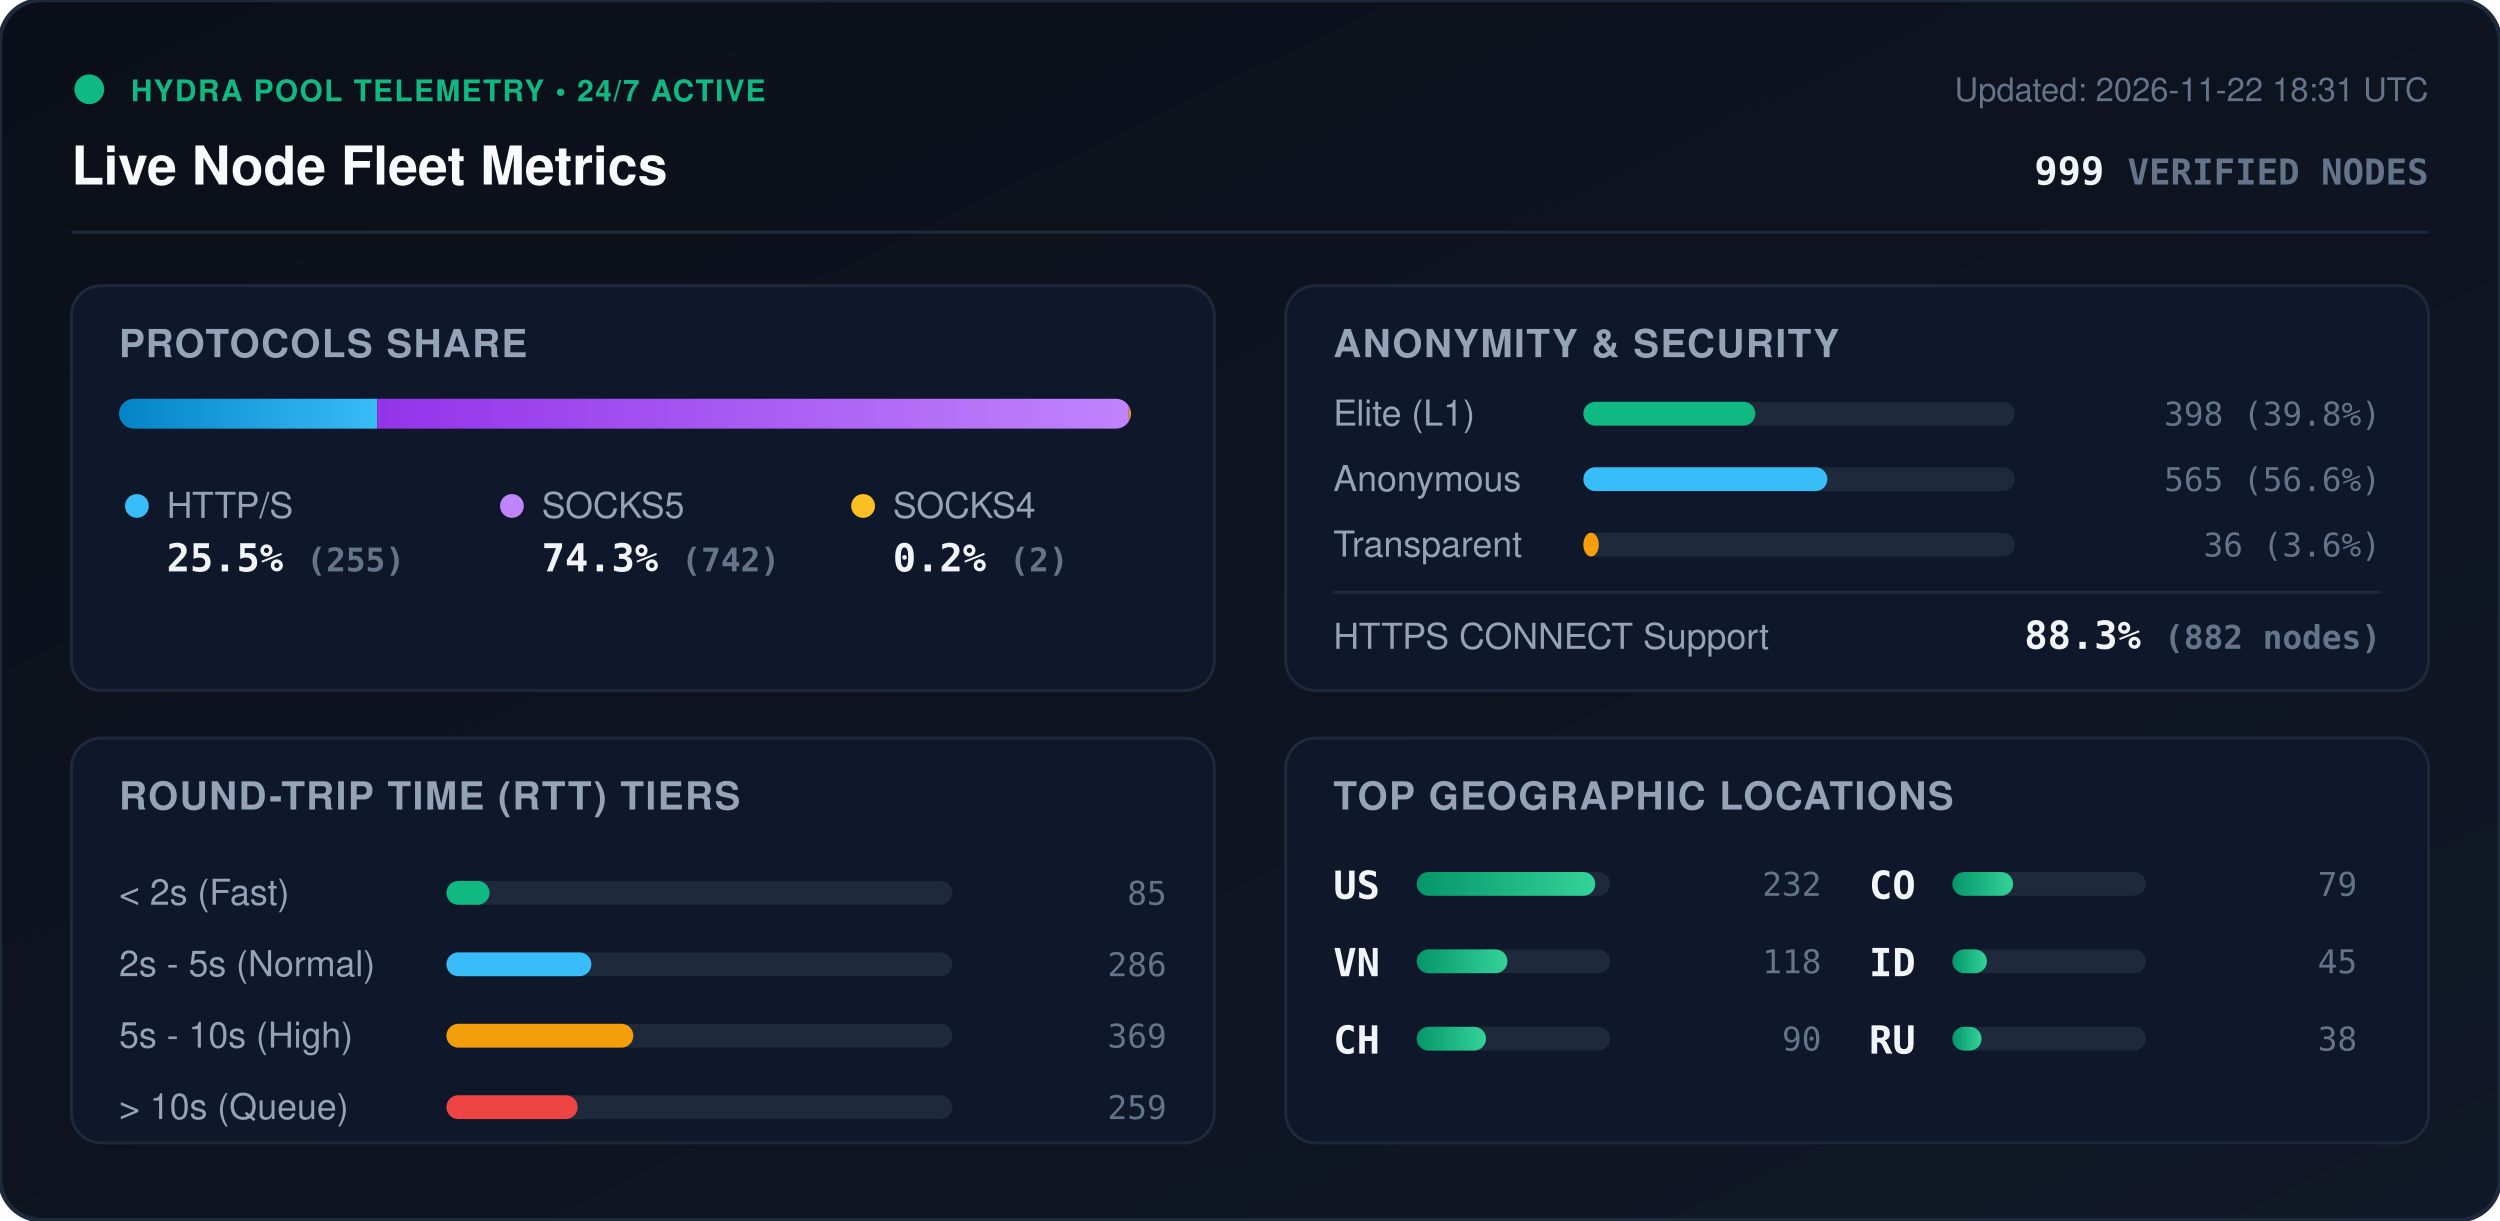
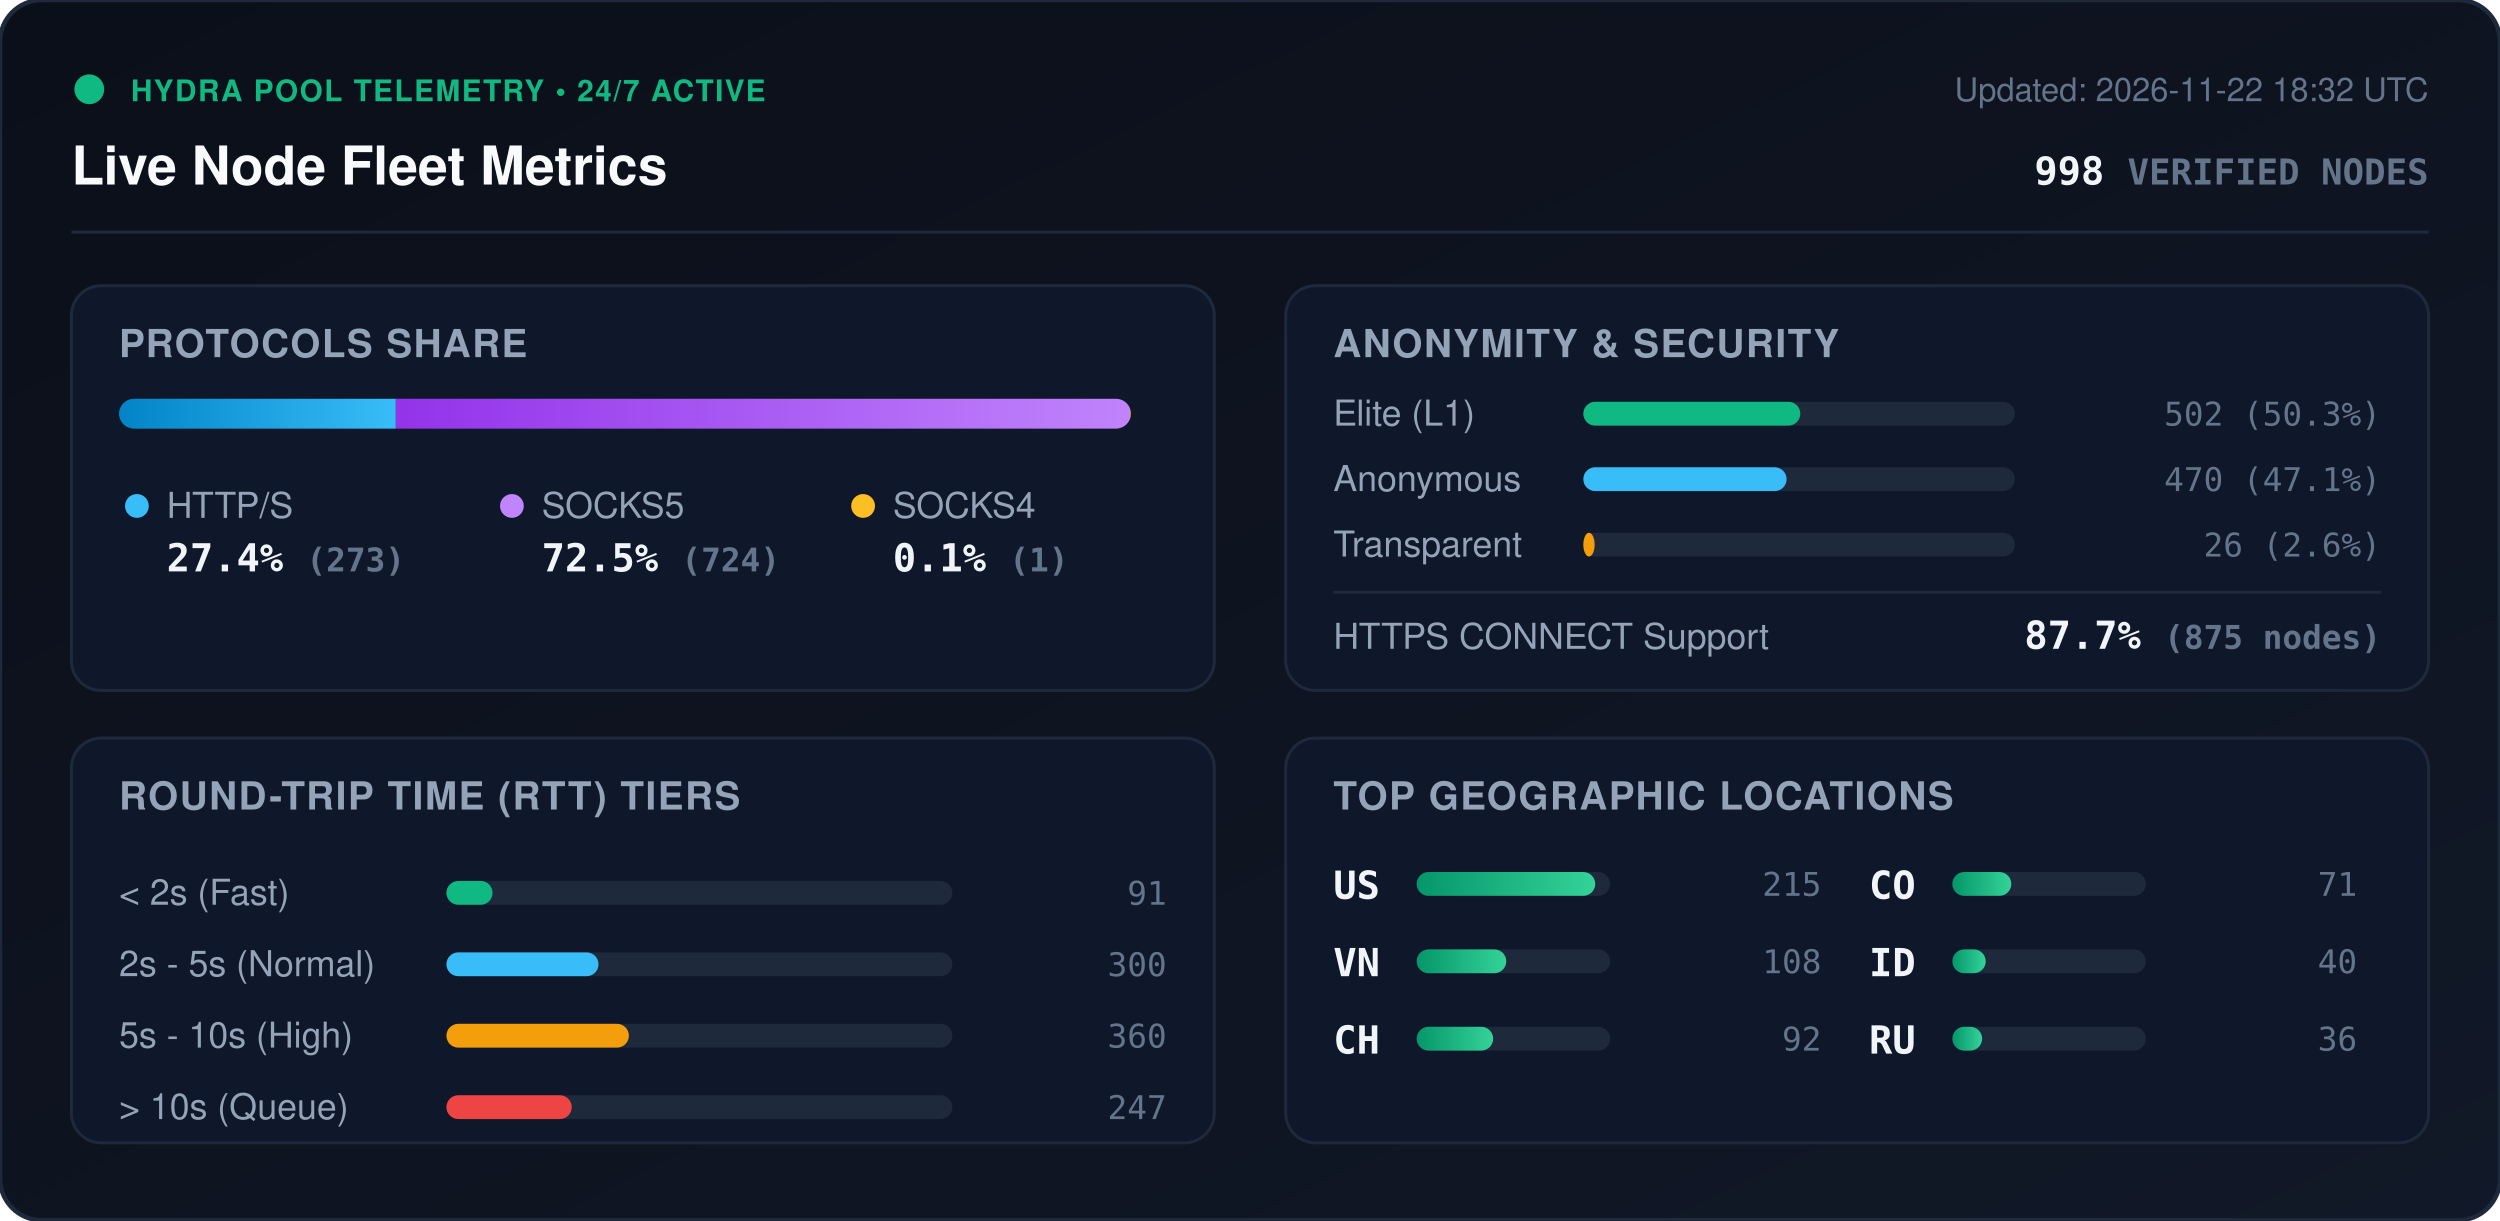
<svg xmlns="http://www.w3.org/2000/svg" viewBox="0 0 840 410" width="840" height="410" style="max-width: 100%; height: auto;">
  <defs>
    <linearGradient id="bg" x1="0%" y1="0%" x2="100%" y2="100%">
      <stop offset="0%" stop-color="#0b0f19" />
      <stop offset="100%" stop-color="#111827" />
    </linearGradient>
    <linearGradient id="bar-http" x1="0%" y1="0%" x2="100%" y2="0%">
      <stop offset="0%" stop-color="#0284c7" />
      <stop offset="100%" stop-color="#38bdf8" />
    </linearGradient>
    <linearGradient id="bar-socks5" x1="0%" y1="0%" x2="100%" y2="0%">
      <stop offset="0%" stop-color="#9333ea" />
      <stop offset="100%" stop-color="#c084fc" />
    </linearGradient>
    <linearGradient id="bar-socks4" x1="0%" y1="0%" x2="100%" y2="0%">
      <stop offset="0%" stop-color="#d97706" />
      <stop offset="100%" stop-color="#fbbf24" />
    </linearGradient>
    <linearGradient id="bar-green" x1="0%" y1="0%" x2="100%" y2="0%">
      <stop offset="0%" stop-color="#059669" />
      <stop offset="100%" stop-color="#34d399" />
    </linearGradient>
    <clipPath id="prog-track-clip">
      <rect width="340.0" height="10" rx="5" />
    </clipPath>
    <style>
      .title { font: 700 18px -apple-system, BlinkMacSystemFont, 'Segoe UI', Helvetica, Arial, sans-serif; fill: #f8fafc; }
      .sub { font: 500 11px -apple-system, BlinkMacSystemFont, 'Segoe UI', Helvetica, Arial, sans-serif; fill: #64748b; }
      .section-hdr { font: 600 13px -apple-system, BlinkMacSystemFont, 'Segoe UI', Helvetica, Arial, sans-serif; fill: #94a3b8; letter-spacing: 0.5px; }
      .metric-val { font: 700 13px -apple-system, BlinkMacSystemFont, 'Segoe UI', Helvetica, Arial, sans-serif; fill: #f1f5f9; }
      .metric-lbl { font: 500 12px -apple-system, BlinkMacSystemFont, 'Segoe UI', Helvetica, Arial, sans-serif; fill: #94a3b8; }
      .badge-txt { font: 700 10px -apple-system, BlinkMacSystemFont, 'Segoe UI', Helvetica, Arial, sans-serif; fill: #10b981; letter-spacing: 0.5px; }
      .mono { font-family: ui-monospace, SFMono-Regular, Menlo, Monaco, Consolas, monospace; }
      .pulse { animation: beacon 2s infinite ease-in-out; }
      @keyframes beacon { 0%, 100% { opacity: 1; } 50% { opacity: 0.35; } }
    </style>
  </defs>
  <rect width="840" height="410" rx="14" fill="url(#bg)" stroke="#1e293b" stroke-width="1.5" />
  <g transform="translate(24, 24)">
    <circle cx="6" cy="6" r="5" fill="#10b981" class="pulse" />
    <text x="20" y="10" class="badge-txt">HYDRA POOL TELEMETRY • 24/7 ACTIVE</text>
    <text x="0" y="38" class="title">Live Node Fleet Metrics</text>
-     <text x="792" y="10" text-anchor="end" class="sub">Updated: 2026-11-22 18:31 UTC</text>
-     <text x="792" y="38" text-anchor="end" class="metric-val mono" fill="#38bdf8">999 <tspan font-size="12" fill="#64748b">VERIFIED NODES</tspan>
+     <text x="792" y="10" text-anchor="end" class="sub">Updated: 2026-11-22 18:32 UTC</text>
+     <text x="792" y="38" text-anchor="end" class="metric-val mono" fill="#38bdf8">998 <tspan font-size="12" fill="#64748b">VERIFIED NODES</tspan>
    </text>
  </g>
  <line x1="24" y1="78" x2="816" y2="78" stroke="#1e293b" stroke-width="1" />
  <g transform="translate(24, 96)">
    <rect width="384" height="136" rx="10" fill="#0f172a" stroke="#1e293b" />
    <text x="16" y="24" class="section-hdr">PROTOCOLS SHARE</text>
    <g transform="translate(16, 38)">
      <rect width="340.0" height="10" rx="5" fill="#1e293b" />
      <g clip-path="url(#prog-track-clip)">
-         <rect x="0" width="86.8" height="10" fill="url(#bar-http)" />
-         <rect x="86.8" width="252.5" height="10" fill="url(#bar-socks5)" />
-         <rect x="339.3" width="0.7" height="10" fill="url(#bar-socks4)" />
+         <rect x="0" width="93.0" height="10" fill="url(#bar-http)" />
+         <rect x="93.0" width="246.7" height="10" fill="url(#bar-socks5)" />
+         <rect x="339.7" width="0.3" height="10" fill="url(#bar-socks4)" />
      </g>
    </g>
    <g transform="translate(16, 68)">
      <circle cx="6" cy="6" r="4" fill="#38bdf8" />
      <text x="16" y="10" class="metric-lbl">HTTP/S</text>
-       <text x="16" y="28" class="metric-val mono">25.5% <tspan font-size="11" fill="#64748b">(255)</tspan>
+       <text x="16" y="28" class="metric-val mono">27.4% <tspan font-size="11" fill="#64748b">(273)</tspan>
      </text>
      <circle cx="132" cy="6" r="4" fill="#c084fc" />
      <text x="142" y="10" class="metric-lbl">SOCKS5</text>
-       <text x="142" y="28" class="metric-val mono">74.3% <tspan font-size="11" fill="#64748b">(742)</tspan>
+       <text x="142" y="28" class="metric-val mono">72.5% <tspan font-size="11" fill="#64748b">(724)</tspan>
      </text>
      <circle cx="250" cy="6" r="4" fill="#fbbf24" />
      <text x="260" y="10" class="metric-lbl">SOCKS4</text>
-       <text x="260" y="28" class="metric-val mono">0.2% <tspan font-size="11" fill="#64748b">(2)</tspan>
+       <text x="260" y="28" class="metric-val mono">0.1% <tspan font-size="11" fill="#64748b">(1)</tspan>
      </text>
    </g>
  </g>
  <g transform="translate(432, 96)">
    <rect width="384" height="136" rx="10" fill="#0f172a" stroke="#1e293b" />
    <text x="16" y="24" class="section-hdr">ANONYMITY &amp; SECURITY</text>
    <text x="16" y="47" class="metric-lbl">Elite (L1)</text>
    <rect x="100" y="39" width="145.0" height="8" rx="4" fill="#1e293b" />
-     <rect x="100" y="39" width="57.8" height="8" rx="4" fill="#10b981" />
-     <text x="368" y="47" text-anchor="end" class="mono sub" fill="#e2e8f0">398 (39.8%)</text>
+     <rect x="100" y="39" width="72.9" height="8" rx="4" fill="#10b981" />
+     <text x="368" y="47" text-anchor="end" class="mono sub" fill="#e2e8f0">502 (50.3%)</text>
    <text x="16" y="69" class="metric-lbl">Anonymous</text>
    <rect x="100" y="61" width="145.0" height="8" rx="4" fill="#1e293b" />
-     <rect x="100" y="61" width="82.0" height="8" rx="4" fill="#38bdf8" />
-     <text x="368" y="69" text-anchor="end" class="mono sub" fill="#e2e8f0">565 (56.6%)</text>
+     <rect x="100" y="61" width="68.3" height="8" rx="4" fill="#38bdf8" />
+     <text x="368" y="69" text-anchor="end" class="mono sub" fill="#e2e8f0">470 (47.1%)</text>
    <text x="16" y="91" class="metric-lbl">Transparent</text>
    <rect x="100" y="83" width="145.0" height="8" rx="4" fill="#1e293b" />
-     <rect x="100" y="83" width="5.2" height="8" rx="4" fill="#f59e0b" />
-     <text x="368" y="91" text-anchor="end" class="mono sub" fill="#e2e8f0">36 (3.6%)</text>
+     <rect x="100" y="83" width="3.8" height="8" rx="4" fill="#f59e0b" />
+     <text x="368" y="91" text-anchor="end" class="mono sub" fill="#e2e8f0">26 (2.6%)</text>
    <line x1="16" y1="103" x2="368" y2="103" stroke="#1e293b" stroke-width="1" />
    <text x="16" y="122" class="metric-lbl">HTTPS CONNECT Support</text>
-     <text x="368" y="122" text-anchor="end" class="metric-val mono" fill="#34d399">88.3% <tspan font-size="11" fill="#64748b">(882 nodes)</tspan>
+     <text x="368" y="122" text-anchor="end" class="metric-val mono" fill="#34d399">87.7% <tspan font-size="11" fill="#64748b">(875 nodes)</tspan>
    </text>
  </g>
  <g transform="translate(24, 248)">
    <rect width="384" height="136" rx="10" fill="#0f172a" stroke="#1e293b" />
    <text x="16" y="24" class="section-hdr">ROUND-TRIP TIME (RTT) TIERS</text>
    <g transform="translate(16, 42)">
      <text x="0" y="14" class="metric-lbl">&lt; 2s (Fast)</text>
      <rect x="110" y="6" width="170" height="8" rx="4" fill="#1e293b" />
-       <rect x="110" y="6" width="14.5" height="8" rx="4" fill="#10b981" />
-       <text x="352" y="14" text-anchor="end" class="mono sub">85</text>
+       <rect x="110" y="6" width="15.5" height="8" rx="4" fill="#10b981" />
+       <text x="352" y="14" text-anchor="end" class="mono sub">91</text>
      <text x="0" y="38" class="metric-lbl">2s - 5s (Normal)</text>
      <rect x="110" y="30" width="170" height="8" rx="4" fill="#1e293b" />
-       <rect x="110" y="30" width="48.7" height="8" rx="4" fill="#38bdf8" />
-       <text x="352" y="38" text-anchor="end" class="mono sub">286</text>
+       <rect x="110" y="30" width="51.1" height="8" rx="4" fill="#38bdf8" />
+       <text x="352" y="38" text-anchor="end" class="mono sub">300</text>
      <text x="0" y="62" class="metric-lbl">5s - 10s (High)</text>
      <rect x="110" y="54" width="170" height="8" rx="4" fill="#1e293b" />
-       <rect x="110" y="54" width="62.8" height="8" rx="4" fill="#f59e0b" />
-       <text x="352" y="62" text-anchor="end" class="mono sub">369</text>
+       <rect x="110" y="54" width="61.3" height="8" rx="4" fill="#f59e0b" />
+       <text x="352" y="62" text-anchor="end" class="mono sub">360</text>
      <text x="0" y="86" class="metric-lbl">&gt; 10s (Queue)</text>
      <rect x="110" y="78" width="170" height="8" rx="4" fill="#1e293b" />
-       <rect x="110" y="78" width="44.1" height="8" rx="4" fill="#ef4444" />
-       <text x="352" y="86" text-anchor="end" class="mono sub">259</text>
+       <rect x="110" y="78" width="42.1" height="8" rx="4" fill="#ef4444" />
+       <text x="352" y="86" text-anchor="end" class="mono sub">247</text>
    </g>
  </g>
  <g transform="translate(432, 248)">
    <rect width="384" height="136" rx="10" fill="#0f172a" stroke="#1e293b" />
    <text x="16" y="24" class="section-hdr">TOP GEOGRAPHIC LOCATIONS</text>
    <g transform="translate(16, 42)">
      <g transform="translate(0, 0)">
        <text x="0" y="12" class="mono metric-val" font-size="12">US</text>
        <rect x="28" y="3" width="65" height="8" rx="4" fill="#1e293b" />
        <rect x="28" y="3" width="60.0" height="8" rx="4" fill="url(#bar-green)" />
-         <text x="164" y="11" text-anchor="end" class="mono sub">232</text>
+         <text x="164" y="11" text-anchor="end" class="mono sub">215</text>
      </g>
      <g transform="translate(0, 26)">
        <text x="0" y="12" class="mono metric-val" font-size="12">VN</text>
        <rect x="28" y="3" width="65" height="8" rx="4" fill="#1e293b" />
-         <rect x="28" y="3" width="30.5" height="8" rx="4" fill="url(#bar-green)" />
-         <text x="164" y="11" text-anchor="end" class="mono sub">118</text>
+         <rect x="28" y="3" width="30.1" height="8" rx="4" fill="url(#bar-green)" />
+         <text x="164" y="11" text-anchor="end" class="mono sub">108</text>
      </g>
      <g transform="translate(0, 52)">
        <text x="0" y="12" class="mono metric-val" font-size="12">CH</text>
        <rect x="28" y="3" width="65" height="8" rx="4" fill="#1e293b" />
-         <rect x="28" y="3" width="23.3" height="8" rx="4" fill="url(#bar-green)" />
-         <text x="164" y="11" text-anchor="end" class="mono sub">90</text>
+         <rect x="28" y="3" width="25.7" height="8" rx="4" fill="url(#bar-green)" />
+         <text x="164" y="11" text-anchor="end" class="mono sub">92</text>
      </g>
      <g transform="translate(180, 0)">
        <text x="0" y="12" class="mono metric-val" font-size="12">CO</text>
        <rect x="28" y="3" width="65" height="8" rx="4" fill="#1e293b" />
-         <rect x="28" y="3" width="20.4" height="8" rx="4" fill="url(#bar-green)" />
-         <text x="164" y="11" text-anchor="end" class="mono sub">79</text>
+         <rect x="28" y="3" width="19.8" height="8" rx="4" fill="url(#bar-green)" />
+         <text x="164" y="11" text-anchor="end" class="mono sub">71</text>
      </g>
      <g transform="translate(180, 26)">
        <text x="0" y="12" class="mono metric-val" font-size="12">ID</text>
        <rect x="28" y="3" width="65" height="8" rx="4" fill="#1e293b" />
-         <rect x="28" y="3" width="11.6" height="8" rx="4" fill="url(#bar-green)" />
-         <text x="164" y="11" text-anchor="end" class="mono sub">45</text>
+         <rect x="28" y="3" width="11.2" height="8" rx="4" fill="url(#bar-green)" />
+         <text x="164" y="11" text-anchor="end" class="mono sub">40</text>
      </g>
      <g transform="translate(180, 52)">
        <text x="0" y="12" class="mono metric-val" font-size="12">RU</text>
        <rect x="28" y="3" width="65" height="8" rx="4" fill="#1e293b" />
-         <rect x="28" y="3" width="9.8" height="8" rx="4" fill="url(#bar-green)" />
-         <text x="164" y="11" text-anchor="end" class="mono sub">38</text>
+         <rect x="28" y="3" width="10.0" height="8" rx="4" fill="url(#bar-green)" />
+         <text x="164" y="11" text-anchor="end" class="mono sub">36</text>
      </g>
    </g>
  </g>
</svg>
